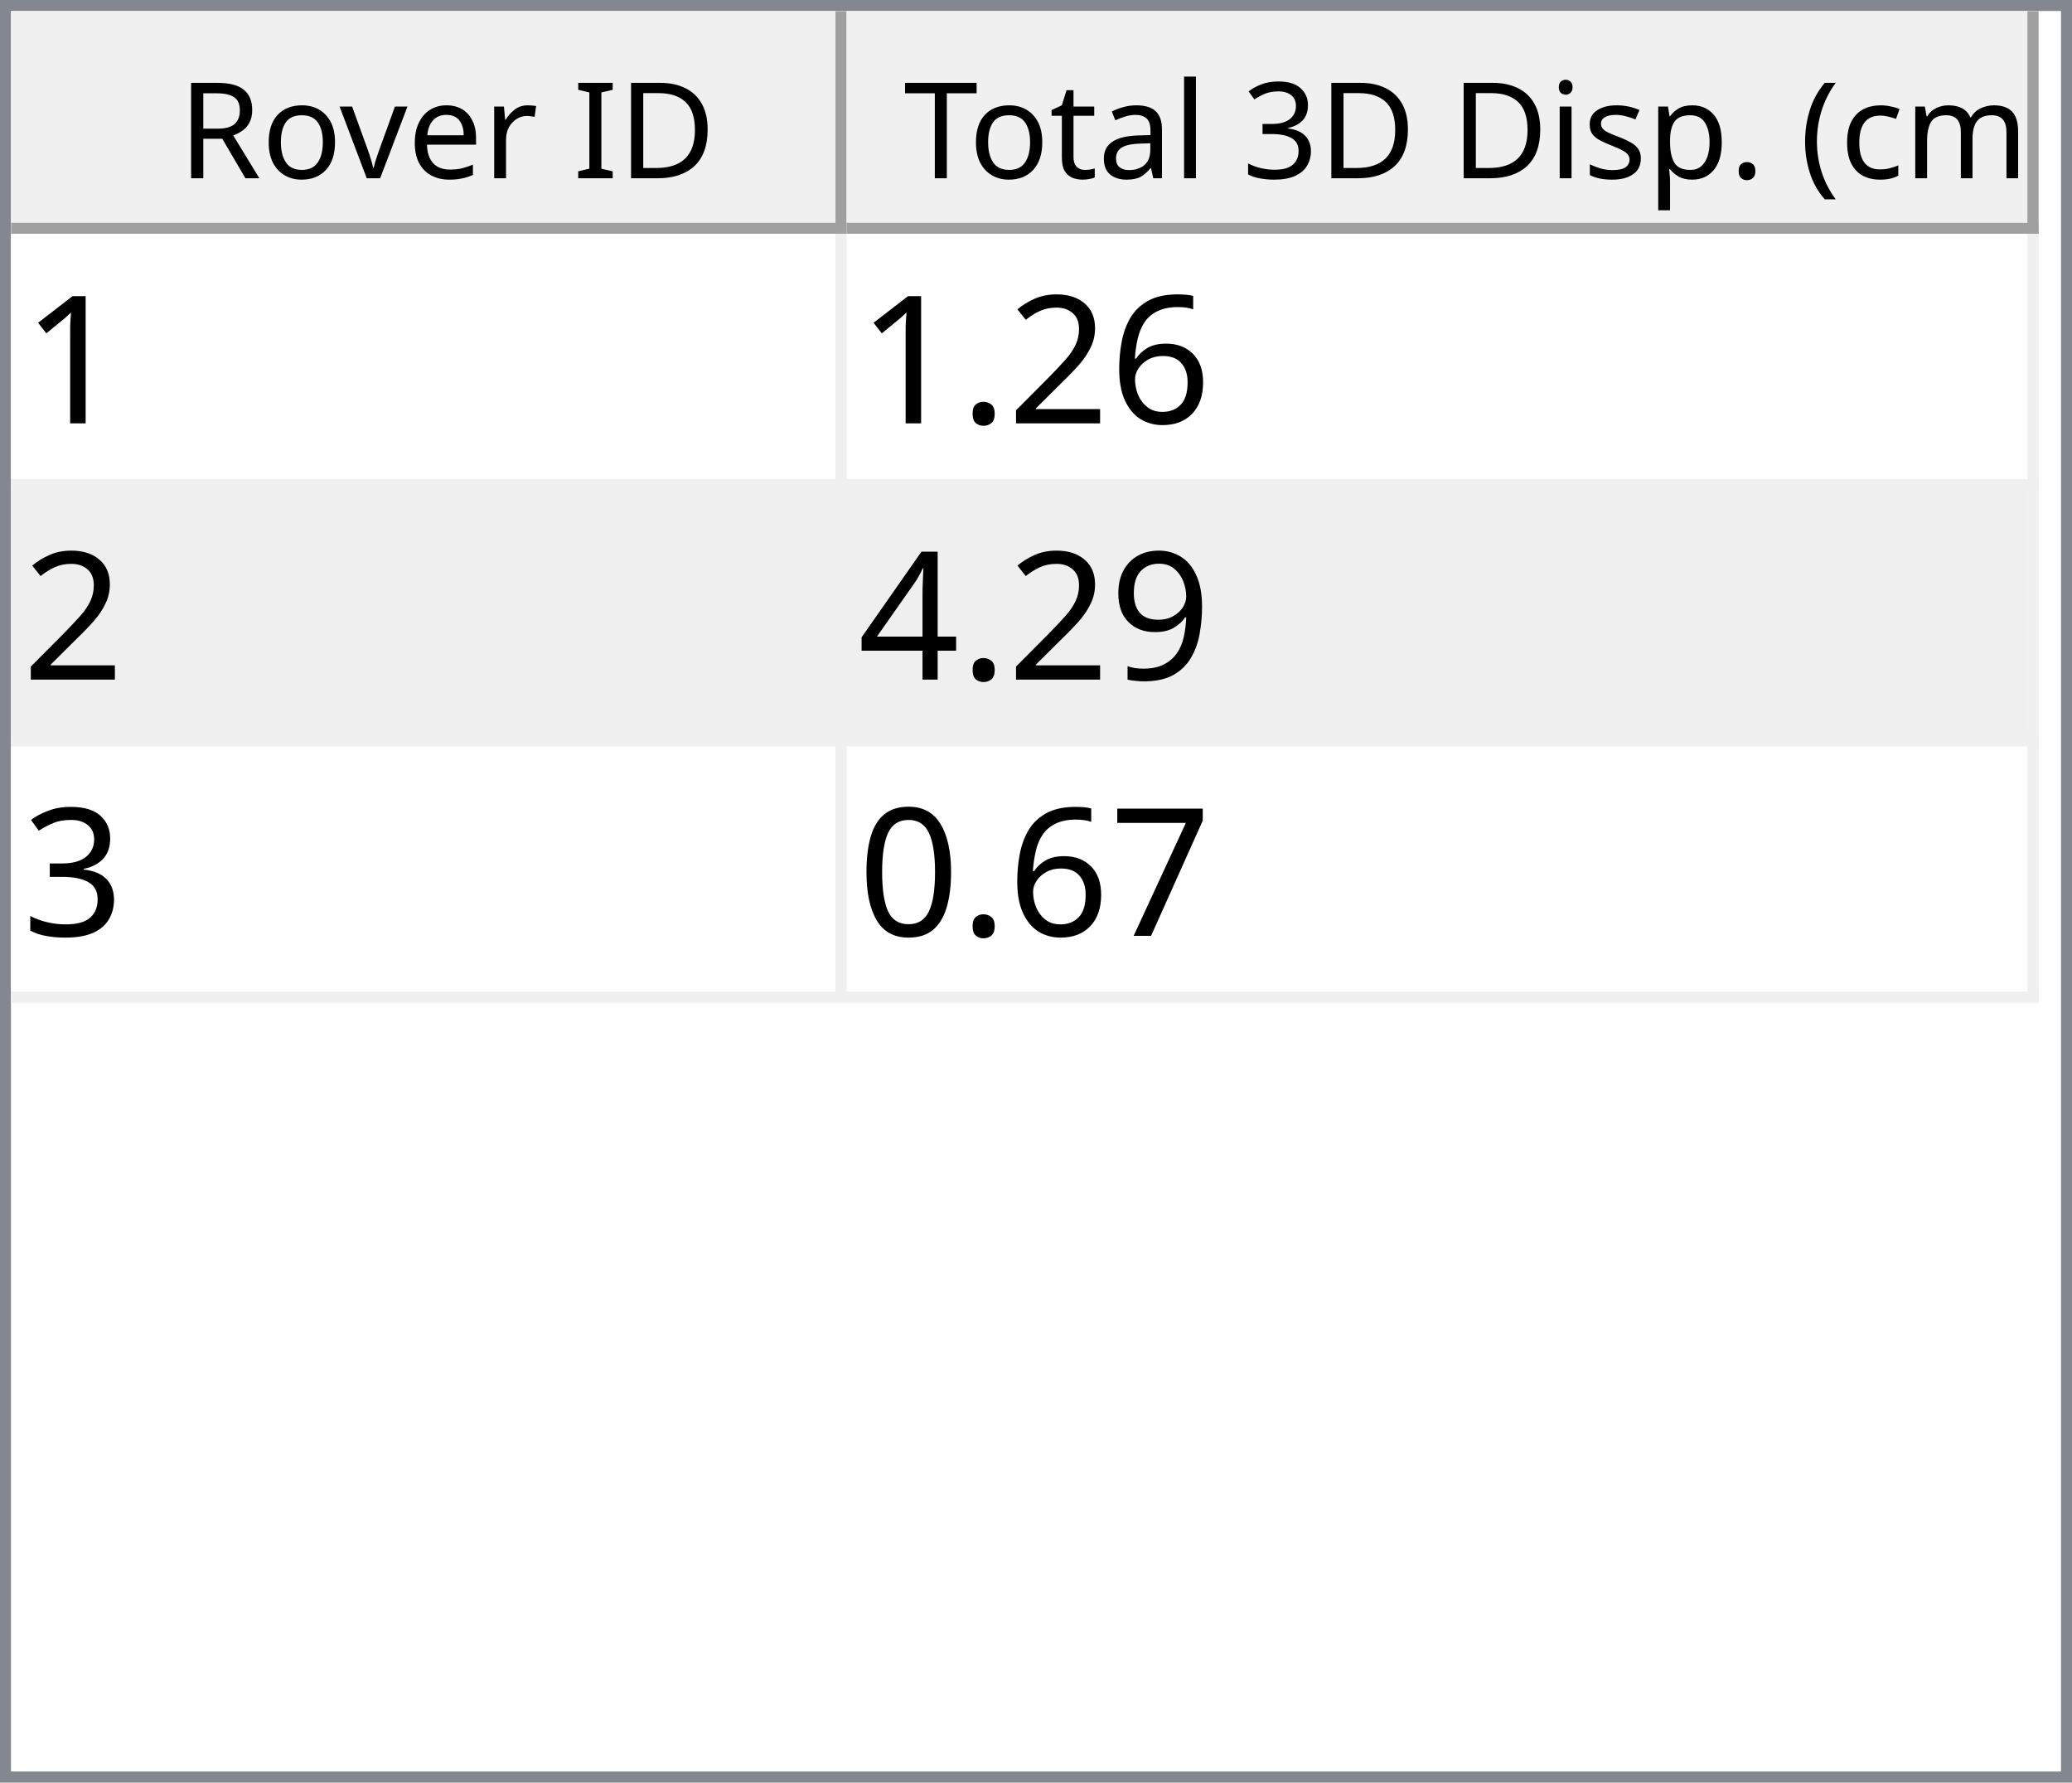
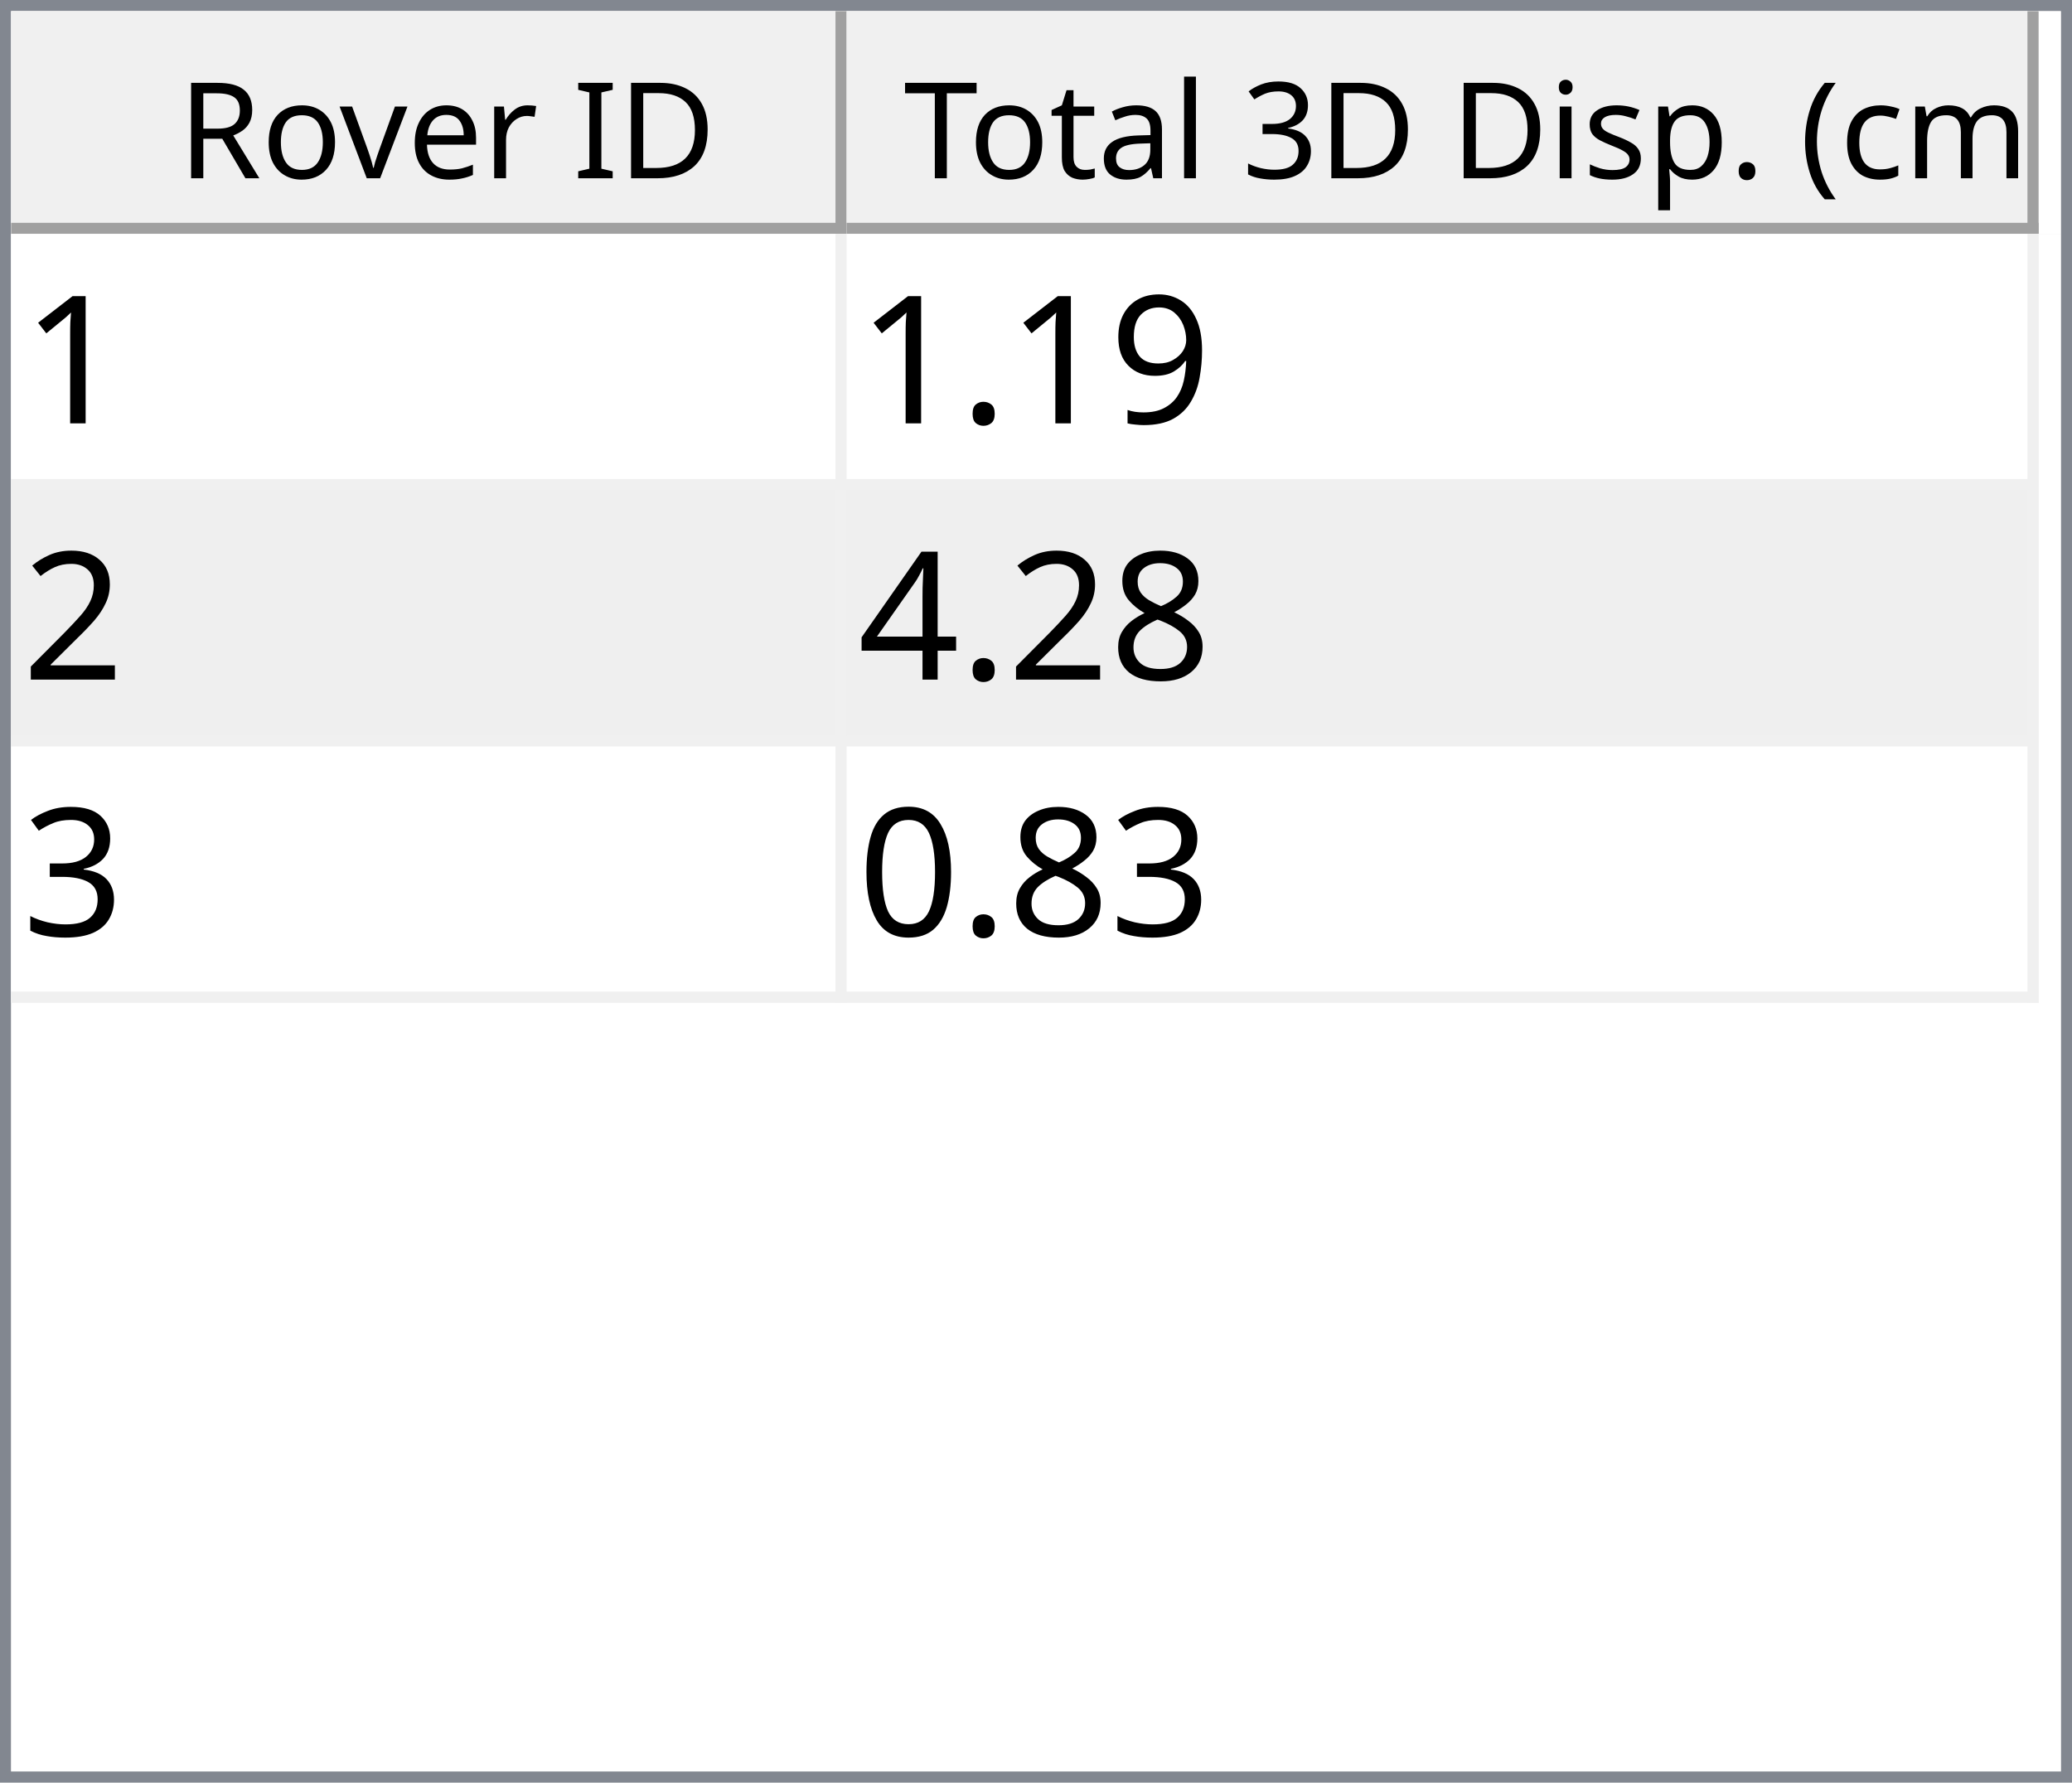
<svg xmlns="http://www.w3.org/2000/svg" style="fill-opacity:1; color-rendering:auto; color-interpolation:auto; text-rendering:auto; stroke:black; stroke-linecap:square; stroke-miterlimit:10; shape-rendering:auto; stroke-opacity:1; fill:black; stroke-dasharray:none; font-weight:normal; stroke-width:1; font-family:'Dialog'; font-style:normal; stroke-linejoin:miter; font-size:12px; stroke-dashoffset:0; image-rendering:auto;" width="186" height="160">
  <defs id="genericDefs" />
  <g>
    <defs id="defs1">
      <clipPath clipPathUnits="userSpaceOnUse" id="clipPath1">
        <path d="M0 0 L186 0 L186 160 L0 160 L0 0 Z" />
      </clipPath>
      <clipPath clipPathUnits="userSpaceOnUse" id="clipPath2">
        <path d="M0 0 L0 160 L186 160 L186 0 Z" />
      </clipPath>
      <clipPath clipPathUnits="userSpaceOnUse" id="clipPath3">
        <path d="M0 0 L0 20 L184 20 L184 0 Z" />
      </clipPath>
      <clipPath clipPathUnits="userSpaceOnUse" id="clipPath4">
        <path d="M0 0 L0 20 L75 20 L75 0 Z" />
      </clipPath>
      <clipPath clipPathUnits="userSpaceOnUse" id="clipPath5">
        <path d="M1 1 L1 19 L74 19 L74 1 Z" />
      </clipPath>
      <clipPath clipPathUnits="userSpaceOnUse" id="clipPath6">
        <path d="M0 0 L0 18 L73 18 L73 0 Z" />
      </clipPath>
      <clipPath clipPathUnits="userSpaceOnUse" id="clipPath7">
        <path d="M-0.5 -0.5 L-0.5 19.5 L74.5 19.5 L74.5 -0.5 Z" />
      </clipPath>
      <clipPath clipPathUnits="userSpaceOnUse" id="clipPath8">
        <path d="M0 0 L0 20 L107 20 L107 0 Z" />
      </clipPath>
      <clipPath clipPathUnits="userSpaceOnUse" id="clipPath9">
        <path d="M1 1 L1 19 L106 19 L106 1 Z" />
      </clipPath>
      <clipPath clipPathUnits="userSpaceOnUse" id="clipPath10">
        <path d="M0 0 L0 18 L105 18 L105 0 Z" />
      </clipPath>
      <clipPath clipPathUnits="userSpaceOnUse" id="clipPath11">
        <path d="M-0.5 -0.5 L-0.5 19.5 L106.5 19.5 L106.5 -0.5 Z" />
      </clipPath>
      <clipPath clipPathUnits="userSpaceOnUse" id="clipPath12">
        <path d="M0 0 L0 138 L184 138 L184 0 Z" />
      </clipPath>
      <clipPath clipPathUnits="userSpaceOnUse" id="clipPath13">
        <path d="M0 0 L0 69 L182 69 L182 0 Z" />
      </clipPath>
      <clipPath clipPathUnits="userSpaceOnUse" id="clipPath14">
        <path d="M-0.5 -0.5 L-0.5 68.5 L181.5 68.5 L181.5 -0.5 Z" />
      </clipPath>
      <clipPath clipPathUnits="userSpaceOnUse" id="clipPath15">
        <path d="M0 0 L0 22 L74 22 L74 0 Z" />
      </clipPath>
      <clipPath clipPathUnits="userSpaceOnUse" id="clipPath16">
        <path d="M0 0 L0 22 L106 22 L106 0 Z" />
      </clipPath>
      <font horiz-adv-x="64.551" id="font1">
        <font-face ascent="107.91" descent="25.098" units-per-em="100" style="font-style:normal; font-family:Segoe UI; font-weight:normal;" />
        <missing-glyph horiz-adv-x="64.551" d="M8.109 0 L8.109 68.266 L56.453 68.266 L56.453 0 L8.109 0 ZM15.328 7.234 L49.219 7.234 L49.219 61.031 L15.328 61.031 L15.328 7.234 Z" />
        <glyph unicode="D" horiz-adv-x="70.117" d="M9.188 0 L9.188 70.016 L28.516 70.016 Q65.531 70.016 65.531 35.891 Q65.531 19.672 55.25 9.836 Q44.969 0 27.734 0 L9.188 0 ZM17.391 62.594 L17.391 7.422 L27.828 7.422 Q41.609 7.422 49.273 14.797 Q56.938 22.172 56.938 35.688 Q56.938 62.594 28.328 62.594 L17.391 62.594 Z" />
        <glyph unicode="I" horiz-adv-x="26.611" d="M17.391 0 L9.188 0 L9.188 70.016 L17.391 70.016 L17.391 0 Z" />
        <glyph unicode=" " horiz-adv-x="27.393" d="" />
        <glyph unicode="r" horiz-adv-x="34.766" d="M34.188 41.891 Q32.078 43.5 28.125 43.5 Q23 43.5 19.555 38.672 Q16.109 33.844 16.109 25.484 L16.109 0 L8.109 0 L8.109 50 L16.109 50 L16.109 39.703 L16.312 39.703 Q18.016 44.969 21.531 47.922 Q25.047 50.875 29.391 50.875 Q32.516 50.875 34.188 50.203 L34.188 41.891 Z" />
        <glyph unicode="e" horiz-adv-x="52.295" d="M48.297 23 L12.984 23 Q13.188 14.656 17.484 10.109 Q21.781 5.562 29.297 5.562 Q37.75 5.562 44.828 11.141 L44.828 3.609 Q38.234 -1.172 27.391 -1.172 Q16.797 -1.172 10.742 5.641 Q4.688 12.453 4.688 24.812 Q4.688 36.469 11.305 43.82 Q17.922 51.172 27.734 51.172 Q37.547 51.172 42.922 44.828 Q48.297 38.484 48.297 27.203 L48.297 23 ZM40.094 29.781 Q40.047 36.719 36.75 40.578 Q33.453 44.438 27.594 44.438 Q21.922 44.438 17.969 40.383 Q14.016 36.328 13.094 29.781 L40.094 29.781 Z" />
        <glyph unicode="v" horiz-adv-x="47.9" d="M47.406 50 L27.484 0 L19.625 0 L0.688 50 L9.469 50 L22.172 13.672 Q23.578 9.672 23.922 6.688 L24.125 6.688 Q24.609 10.453 25.688 13.484 L38.969 50 L47.406 50 Z" />
        <glyph unicode="o" horiz-adv-x="58.594" d="M29 -1.172 Q17.922 -1.172 11.305 5.836 Q4.688 12.844 4.688 24.422 Q4.688 37.016 11.57 44.094 Q18.453 51.172 30.172 51.172 Q41.359 51.172 47.633 44.289 Q53.906 37.406 53.906 25.203 Q53.906 13.234 47.141 6.031 Q40.375 -1.172 29 -1.172 ZM29.594 44.438 Q21.875 44.438 17.383 39.188 Q12.891 33.938 12.891 24.703 Q12.891 15.828 17.43 10.695 Q21.969 5.562 29.594 5.562 Q37.359 5.562 41.531 10.594 Q45.703 15.625 45.703 24.906 Q45.703 34.281 41.531 39.359 Q37.359 44.438 29.594 44.438 Z" />
        <glyph unicode="R" horiz-adv-x="59.814" d="M59.375 0 L49.609 0 L37.891 19.625 Q36.281 22.359 34.766 24.289 Q33.25 26.219 31.664 27.438 Q30.078 28.656 28.25 29.219 Q26.422 29.781 24.125 29.781 L17.391 29.781 L17.391 0 L9.188 0 L9.188 70.016 L30.078 70.016 Q34.672 70.016 38.555 68.867 Q42.438 67.719 45.289 65.375 Q48.141 63.031 49.758 59.547 Q51.375 56.062 51.375 51.375 Q51.375 47.703 50.273 44.656 Q49.172 41.609 47.148 39.211 Q45.125 36.812 42.266 35.133 Q39.406 33.453 35.844 32.516 L35.844 32.328 Q37.594 31.547 38.891 30.547 Q40.188 29.547 41.359 28.18 Q42.531 26.812 43.68 25.078 Q44.828 23.344 46.234 21.047 L59.375 0 ZM17.391 62.594 L17.391 37.203 L28.516 37.203 Q31.594 37.203 34.203 38.133 Q36.812 39.062 38.719 40.797 Q40.625 42.531 41.703 45.047 Q42.781 47.562 42.781 50.688 Q42.781 56.297 39.141 59.445 Q35.5 62.594 28.609 62.594 L17.391 62.594 Z" />
        <glyph unicode=")" horiz-adv-x="30.176" d="M8.297 -15.922 L1.172 -15.922 Q16.406 2.344 16.406 26.812 Q16.406 51.469 1.078 70.016 L8.297 70.016 Q23.531 52.156 23.531 26.703 Q23.531 1.375 8.297 -15.922 Z" />
        <glyph unicode="m" horiz-adv-x="86.133" d="M79.109 0 L71.094 0 L71.094 28.719 Q71.094 37.016 68.531 40.727 Q65.969 44.438 59.906 44.438 Q54.781 44.438 51.195 39.75 Q47.609 35.062 47.609 28.516 L47.609 0 L39.594 0 L39.594 29.688 Q39.594 44.438 28.219 44.438 Q22.953 44.438 19.531 40.016 Q16.109 35.594 16.109 28.516 L16.109 0 L8.109 0 L8.109 50 L16.109 50 L16.109 42.094 L16.312 42.094 Q21.625 51.172 31.844 51.172 Q36.969 51.172 40.773 48.312 Q44.578 45.453 46 40.828 Q51.562 51.172 62.594 51.172 Q79.109 51.172 79.109 30.812 L79.109 0 Z" />
        <glyph unicode="c" horiz-adv-x="46.191" d="M42.188 2.297 Q36.422 -1.172 28.516 -1.172 Q17.828 -1.172 11.258 5.789 Q4.688 12.75 4.688 23.828 Q4.688 36.188 11.766 43.68 Q18.844 51.172 30.672 51.172 Q37.25 51.172 42.281 48.734 L42.281 40.531 Q36.719 44.438 30.375 44.438 Q22.703 44.438 17.797 38.945 Q12.891 33.453 12.891 24.516 Q12.891 15.719 17.508 10.641 Q22.125 5.562 29.891 5.562 Q36.422 5.562 42.188 9.906 L42.188 2.297 Z" />
        <glyph unicode="(" horiz-adv-x="30.176" d="M29.109 -15.922 L21.969 -15.922 Q6.844 1.375 6.844 26.703 Q6.844 52.156 21.969 70.016 L29.203 70.016 Q13.875 51.469 13.875 26.812 Q13.875 2.344 29.109 -15.922 Z" />
        <glyph unicode="." horiz-adv-x="21.68" d="M10.891 -1.078 Q8.641 -1.078 7.055 0.539 Q5.469 2.156 5.469 4.391 Q5.469 6.641 7.055 8.273 Q8.641 9.906 10.891 9.906 Q13.188 9.906 14.797 8.273 Q16.406 6.641 16.406 4.391 Q16.406 2.156 14.797 0.539 Q13.188 -1.078 10.891 -1.078 Z" />
        <glyph unicode="p" horiz-adv-x="58.789" d="M16.312 7.234 L16.109 7.234 L16.109 -23 L8.109 -23 L8.109 50 L16.109 50 L16.109 41.219 L16.312 41.219 Q22.219 51.172 33.594 51.172 Q43.266 51.172 48.688 44.461 Q54.109 37.75 54.109 26.469 Q54.109 13.922 48 6.375 Q41.891 -1.172 31.297 -1.172 Q21.578 -1.172 16.312 7.234 ZM16.109 27.391 L16.109 20.406 Q16.109 14.203 20.141 9.883 Q24.172 5.562 30.375 5.562 Q37.641 5.562 41.773 11.133 Q45.906 16.703 45.906 26.609 Q45.906 34.969 42.047 39.703 Q38.188 44.438 31.594 44.438 Q24.609 44.438 20.359 39.578 Q16.109 34.719 16.109 27.391 Z" />
        <glyph unicode="s" horiz-adv-x="42.432" d="M5.078 1.812 L5.078 10.406 Q11.625 5.562 19.484 5.562 Q30.031 5.562 30.031 12.594 Q30.031 14.594 29.125 15.992 Q28.219 17.391 26.68 18.461 Q25.141 19.531 23.07 20.383 Q21 21.234 18.609 22.172 Q15.281 23.484 12.766 24.828 Q10.25 26.172 8.57 27.859 Q6.891 29.547 6.031 31.695 Q5.172 33.844 5.172 36.719 Q5.172 40.234 6.789 42.945 Q8.406 45.656 11.086 47.484 Q13.766 49.312 17.211 50.242 Q20.656 51.172 24.312 51.172 Q30.812 51.172 35.938 48.922 L35.938 40.828 Q30.422 44.438 23.25 44.438 Q21 44.438 19.195 43.922 Q17.391 43.406 16.094 42.477 Q14.797 41.547 14.086 40.258 Q13.375 38.969 13.375 37.406 Q13.375 35.453 14.086 34.133 Q14.797 32.812 16.164 31.789 Q17.531 30.766 19.484 29.938 Q21.438 29.109 23.922 28.125 Q27.25 26.859 29.883 25.516 Q32.516 24.172 34.375 22.484 Q36.234 20.797 37.234 18.602 Q38.234 16.406 38.234 13.375 Q38.234 9.672 36.602 6.938 Q34.969 4.203 32.234 2.398 Q29.5 0.594 25.93 -0.289 Q22.359 -1.172 18.453 -1.172 Q10.75 -1.172 5.078 1.812 Z" />
        <glyph unicode="i" horiz-adv-x="24.219" d="M12.203 62.703 Q10.062 62.703 8.547 64.164 Q7.031 65.625 7.031 67.875 Q7.031 70.125 8.547 71.609 Q10.062 73.094 12.203 73.094 Q14.406 73.094 15.945 71.609 Q17.484 70.125 17.484 67.875 Q17.484 65.719 15.945 64.211 Q14.406 62.703 12.203 62.703 ZM16.109 0 L8.109 0 L8.109 50 L16.109 50 L16.109 0 Z" />
        <glyph unicode="3" horiz-adv-x="53.906" d="M46.531 19.828 Q46.531 15.094 44.75 11.211 Q42.969 7.328 39.719 4.57 Q36.469 1.812 31.93 0.297 Q27.391 -1.219 21.922 -1.219 Q11.922 -1.219 6 2.594 L6 11.188 Q13.094 5.609 22.219 5.609 Q25.875 5.609 28.828 6.539 Q31.781 7.469 33.906 9.227 Q36.031 10.984 37.18 13.477 Q38.328 15.969 38.328 19.094 Q38.328 32.812 18.797 32.812 L12.984 32.812 L12.984 39.594 L18.5 39.594 Q35.797 39.594 35.797 52.484 Q35.797 64.406 22.609 64.406 Q15.188 64.406 8.688 59.422 L8.688 67.188 Q15.375 71.188 24.609 71.188 Q29 71.188 32.57 69.969 Q36.141 68.75 38.68 66.555 Q41.219 64.359 42.609 61.281 Q44 58.203 44 54.5 Q44 40.672 30.031 36.719 L30.031 36.531 Q33.594 36.141 36.625 34.797 Q39.656 33.453 41.852 31.305 Q44.047 29.156 45.289 26.25 Q46.531 23.344 46.531 19.828 Z" />
        <glyph unicode="l" horiz-adv-x="24.219" d="M16.109 0 L8.109 0 L8.109 74.031 L16.109 74.031 L16.109 0 Z" />
        <glyph unicode="a" horiz-adv-x="50.879" d="M43.891 0 L35.891 0 L35.891 7.812 L35.688 7.812 Q30.469 -1.172 20.312 -1.172 Q12.844 -1.172 8.617 2.781 Q4.391 6.734 4.391 13.281 Q4.391 27.297 20.906 29.594 L35.891 31.688 Q35.891 44.438 25.594 44.438 Q16.547 44.438 9.281 38.281 L9.281 46.484 Q16.656 51.172 26.266 51.172 Q43.891 51.172 43.891 32.516 L43.891 0 ZM35.891 25.297 L23.828 23.641 Q18.266 22.859 15.43 20.875 Q12.594 18.891 12.594 13.875 Q12.594 10.203 15.211 7.883 Q17.828 5.562 22.172 5.562 Q28.125 5.562 32.008 9.742 Q35.891 13.922 35.891 20.312 L35.891 25.297 Z" />
        <glyph unicode="t" horiz-adv-x="33.887" d="M31.297 0.484 Q28.469 -1.078 23.828 -1.078 Q10.688 -1.078 10.688 13.578 L10.688 43.172 L2.094 43.172 L2.094 50 L10.688 50 L10.688 62.203 L18.703 64.797 L18.703 50 L31.297 50 L31.297 43.172 L18.703 43.172 L18.703 14.984 Q18.703 9.969 20.414 7.82 Q22.125 5.672 26.078 5.672 Q29.109 5.672 31.297 7.328 L31.297 0.484 Z" />
        <glyph unicode="T" horiz-adv-x="52.393" d="M50.594 62.594 L30.375 62.594 L30.375 0 L22.172 0 L22.172 62.594 L2 62.594 L2 70.016 L50.594 70.016 L50.594 62.594 Z" />
      </font>
      <font horiz-adv-x="75.0" id="font2">
        <font-face ascent="100.537" descent="21.973" units-per-em="100" style="font-style:normal; font-family:sans-serif; font-weight:normal;" />
        <missing-glyph horiz-adv-x="75.0" d="M12.5 0 L12.5 62.5 L62.5 62.5 L62.5 0 L12.5 0 ZM14.062 1.562 L60.938 1.562 L60.938 60.938 L14.062 60.938 L14.062 1.562 Z" />
        <glyph unicode="1" horiz-adv-x="55.615" d="M37.25 0 L28.469 0 L28.469 56 Q25.297 52.984 20.141 49.953 Q14.984 46.922 10.891 45.406 L10.891 53.906 Q18.266 57.375 23.781 62.305 Q29.297 67.234 31.594 71.875 L37.25 71.875 L37.25 0 Z" />
-         <glyph unicode="6" horiz-adv-x="55.615" d="M49.75 54.047 L41.016 53.375 Q39.844 58.547 37.703 60.891 Q34.125 64.656 28.906 64.656 Q24.703 64.656 21.531 62.312 Q17.391 59.281 14.992 53.469 Q12.594 47.656 12.5 36.922 Q15.672 41.75 20.266 44.094 Q24.859 46.438 29.891 46.438 Q38.672 46.438 44.852 39.969 Q51.031 33.5 51.031 23.25 Q51.031 16.5 48.125 10.719 Q45.219 4.938 40.141 1.859 Q35.062 -1.219 28.609 -1.219 Q17.625 -1.219 10.695 6.859 Q3.766 14.938 3.766 33.5 Q3.766 54.25 11.422 63.672 Q18.109 71.875 29.438 71.875 Q37.891 71.875 43.289 67.141 Q48.688 62.406 49.75 54.047 ZM13.875 23.188 Q13.875 18.656 15.797 14.508 Q17.719 10.359 21.188 8.18 Q24.656 6 28.469 6 Q34.031 6 38.039 10.492 Q42.047 14.984 42.047 22.703 Q42.047 30.125 38.086 34.398 Q34.125 38.672 28.125 38.672 Q22.172 38.672 18.023 34.398 Q13.875 30.125 13.875 23.188 Z" />
+         <glyph unicode="9" horiz-adv-x="55.615" d="M5.469 16.547 L13.922 17.328 Q14.984 11.375 18.016 8.688 Q21.047 6 25.781 6 Q29.828 6 32.883 7.859 Q35.938 9.719 37.891 12.82 Q39.844 15.922 41.164 21.195 Q42.484 26.469 42.484 31.938 Q42.484 32.516 42.438 33.688 Q39.797 29.5 35.234 26.883 Q30.672 24.266 25.344 24.266 Q16.453 24.266 10.305 30.711 Q4.156 37.156 4.156 47.703 Q4.156 58.594 10.578 65.234 Q17 71.875 26.656 71.875 Q33.641 71.875 39.43 68.117 Q45.219 64.359 48.219 57.398 Q51.219 50.438 51.219 37.25 Q51.219 23.531 48.242 15.406 Q45.266 7.281 39.383 3.031 Q33.5 -1.219 25.594 -1.219 Q17.188 -1.219 11.867 3.445 Q6.547 8.109 5.469 16.547 ZM41.453 48.141 Q41.453 55.719 37.43 60.156 Q33.406 64.594 27.734 64.594 Q21.875 64.594 17.531 59.812 Q13.188 55.031 13.188 47.406 Q13.188 40.578 17.312 36.305 Q21.438 32.031 27.484 32.031 Q33.594 32.031 37.523 36.305 Q41.453 40.578 41.453 48.141 Z" />
+         <glyph unicode="." horiz-adv-x="27.783" d="M9.078 0 L9.078 10.016 L19.094 10.016 L19.094 0 L9.078 0 Z" />
        <glyph unicode="2" horiz-adv-x="55.615" d="M50.344 8.453 L50.344 0 L3.031 0 Q2.938 3.172 4.047 6.109 Q5.859 10.938 9.836 15.625 Q13.812 20.312 21.344 26.469 Q33.016 36.031 37.117 41.625 Q41.219 47.219 41.219 52.203 Q41.219 57.422 37.477 61.008 Q33.734 64.594 27.734 64.594 Q21.391 64.594 17.578 60.789 Q13.766 56.984 13.719 50.25 L4.688 51.172 Q5.609 61.281 11.664 66.578 Q17.719 71.875 27.938 71.875 Q38.234 71.875 44.242 66.164 Q50.25 60.453 50.25 52 Q50.25 47.703 48.492 43.555 Q46.734 39.406 42.656 34.812 Q38.578 30.219 29.109 22.219 Q21.188 15.578 18.945 13.211 Q16.703 10.844 15.234 8.453 L50.344 8.453 Z" />
-         <glyph unicode="." horiz-adv-x="27.783" d="M9.078 0 L9.078 10.016 L19.094 10.016 L19.094 0 L9.078 0 Z" />
-         <glyph unicode="9" horiz-adv-x="55.615" d="M5.469 16.547 L13.922 17.328 Q14.984 11.375 18.016 8.688 Q21.047 6 25.781 6 Q29.828 6 32.883 7.859 Q35.938 9.719 37.891 12.82 Q39.844 15.922 41.164 21.195 Q42.484 26.469 42.484 31.938 Q42.484 32.516 42.438 33.688 Q39.797 29.5 35.234 26.883 Q30.672 24.266 25.344 24.266 Q16.453 24.266 10.305 30.711 Q4.156 37.156 4.156 47.703 Q4.156 58.594 10.578 65.234 Q17 71.875 26.656 71.875 Q33.641 71.875 39.43 68.117 Q45.219 64.359 48.219 57.398 Q51.219 50.438 51.219 37.25 Q51.219 23.531 48.242 15.406 Q45.266 7.281 39.383 3.031 Q33.5 -1.219 25.594 -1.219 Q17.188 -1.219 11.867 3.445 Q6.547 8.109 5.469 16.547 ZM41.453 48.141 Q41.453 55.719 37.43 60.156 Q33.406 64.594 27.734 64.594 Q21.875 64.594 17.531 59.812 Q13.188 55.031 13.188 47.406 Q13.188 40.578 17.312 36.305 Q21.438 32.031 27.484 32.031 Q33.594 32.031 37.523 36.305 Q41.453 40.578 41.453 48.141 Z" />
+         <glyph unicode="8" horiz-adv-x="55.615" d="M17.672 38.812 Q12.203 40.828 9.57 44.539 Q6.938 48.25 6.938 53.422 Q6.938 61.234 12.555 66.555 Q18.172 71.875 27.484 71.875 Q36.859 71.875 42.578 66.43 Q48.297 60.984 48.297 53.172 Q48.297 48.188 45.68 44.508 Q43.062 40.828 37.75 38.812 Q44.344 36.672 47.781 31.883 Q51.219 27.094 51.219 20.453 Q51.219 11.281 44.727 5.031 Q38.234 -1.219 27.641 -1.219 Q17.047 -1.219 10.547 5.055 Q4.047 11.328 4.047 20.703 Q4.047 27.688 7.594 32.398 Q11.141 37.109 17.672 38.812 ZM15.922 53.719 Q15.922 48.641 19.195 45.414 Q22.469 42.188 27.688 42.188 Q32.766 42.188 36.016 45.383 Q39.266 48.578 39.266 53.219 Q39.266 58.062 35.914 61.359 Q32.562 64.656 27.594 64.656 Q22.562 64.656 19.242 61.43 Q15.922 58.203 15.922 53.719 ZM13.094 20.656 Q13.094 16.891 14.875 13.375 Q16.656 9.859 20.172 7.93 Q23.688 6 27.734 6 Q34.031 6 38.133 10.055 Q42.234 14.109 42.234 20.359 Q42.234 26.703 38.016 30.859 Q33.797 35.016 27.438 35.016 Q21.234 35.016 17.164 30.914 Q13.094 26.812 13.094 20.656 Z" />
        <glyph unicode="4" horiz-adv-x="55.615" d="M32.328 0 L32.328 17.141 L1.266 17.141 L1.266 25.203 L33.938 71.578 L41.109 71.578 L41.109 25.203 L50.781 25.203 L50.781 17.141 L41.109 17.141 L41.109 0 L32.328 0 ZM32.328 25.203 L32.328 57.469 L9.906 25.203 L32.328 25.203 Z" />
        <glyph unicode="3" horiz-adv-x="55.615" d="M4.203 18.891 L12.984 20.062 Q14.5 12.594 18.141 9.297 Q21.781 6 27 6 Q33.203 6 37.477 10.297 Q41.75 14.594 41.75 20.953 Q41.75 27 37.797 30.93 Q33.844 34.859 27.734 34.859 Q25.25 34.859 21.531 33.891 L22.516 41.609 Q23.391 41.5 23.922 41.5 Q29.547 41.5 34.039 44.43 Q38.531 47.359 38.531 53.469 Q38.531 58.297 35.258 61.477 Q31.984 64.656 26.812 64.656 Q21.688 64.656 18.266 61.43 Q14.844 58.203 13.875 51.766 L5.078 53.328 Q6.688 62.156 12.398 67.016 Q18.109 71.875 26.609 71.875 Q32.469 71.875 37.398 69.359 Q42.328 66.844 44.945 62.5 Q47.562 58.156 47.562 53.266 Q47.562 48.641 45.07 44.828 Q42.578 41.016 37.703 38.766 Q44.047 37.312 47.562 32.695 Q51.078 28.078 51.078 21.141 Q51.078 11.766 44.242 5.25 Q37.406 -1.266 26.953 -1.266 Q17.531 -1.266 11.305 4.352 Q5.078 9.969 4.203 18.891 Z" />
-         <glyph unicode="7" horiz-adv-x="55.615" d="M4.734 62.203 L4.734 70.656 L51.078 70.656 L51.078 63.812 Q44.234 56.547 37.523 44.484 Q30.812 32.422 27.156 19.672 Q24.516 10.688 23.781 0 L14.75 0 Q14.891 8.453 18.062 20.414 Q21.234 32.375 27.172 43.484 Q33.109 54.594 39.797 62.203 L4.734 62.203 Z" />
        <glyph unicode="0" horiz-adv-x="55.615" d="M4.156 35.297 Q4.156 48 6.766 55.742 Q9.375 63.484 14.523 67.68 Q19.672 71.875 27.484 71.875 Q33.25 71.875 37.594 69.555 Q41.938 67.234 44.773 62.867 Q47.609 58.5 49.219 52.227 Q50.828 45.953 50.828 35.297 Q50.828 22.703 48.242 14.969 Q45.656 7.234 40.508 3.008 Q35.359 -1.219 27.484 -1.219 Q17.141 -1.219 11.234 6.203 Q4.156 15.141 4.156 35.297 ZM13.188 35.297 Q13.188 17.672 17.312 11.836 Q21.438 6 27.484 6 Q33.547 6 37.672 11.859 Q41.797 17.719 41.797 35.297 Q41.797 52.984 37.672 58.789 Q33.547 64.594 27.391 64.594 Q21.344 64.594 17.719 59.469 Q13.188 52.938 13.188 35.297 Z" />
      </font>
    </defs>
    <g style="fill:white; stroke:white;">
      <rect x="0" y="0" width="186" style="clip-path:url(#clipPath1); stroke:none;" height="160" />
    </g>
    <g style="fill:white; text-rendering:optimizeSpeed; color-rendering:optimizeSpeed; image-rendering:optimizeSpeed; shape-rendering:crispEdges; stroke:white; color-interpolation:sRGB;">
      <rect x="0" width="186" height="160" y="0" style="stroke:none;" />
      <path style="stroke:none;" d="M0 160 L186 160 L186 0 L0 0 Z" />
    </g>
    <g style="fill:rgb(240,240,240); font-family:'Segoe UI'; stroke:rgb(240,240,240);">
      <rect x="0" y="0" width="186" style="clip-path:url(#clipPath2); stroke:none;" height="160" />
    </g>
    <g style="fill:rgb(130,135,144); font-family:'Segoe UI'; stroke:rgb(130,135,144);">
      <path d="M0 0 L186 0 L186 160 L0 160 L0 0 ZM1 1 L185 1 L185 159 L1 159 L1 1 Z" style="fill-rule:evenodd; clip-path:url(#clipPath2); stroke:none;" />
    </g>
    <g style="fill:white; font-family:'Segoe UI'; stroke:white;" transform="translate(1,1)">
      <rect x="0" y="0" width="184" style="clip-path:url(#clipPath3); stroke:none;" height="20" />
    </g>
    <g style="fill:rgb(240,240,240); font-family:'Segoe UI'; stroke:rgb(240,240,240);" transform="translate(1,1)">
      <rect x="0" y="0" width="75" style="clip-path:url(#clipPath4); stroke:none;" height="20" />
    </g>
    <g style="font-family:'Segoe UI';" transform="translate(2,2)">
      <text x="14" xml:space="preserve" y="14" style="clip-path:url(#clipPath6); stroke:none;">Rover ID</text>
    </g>
    <g style="fill:rgb(160,160,160); font-family:'Segoe UI'; stroke:rgb(160,160,160); stroke-linejoin:bevel;" transform="translate(1.5,1.5)">
      <line x1="74" x2="74" y1="0" style="fill:none; clip-path:url(#clipPath7);" y2="19" />
    </g>
    <g style="fill:rgb(160,160,160); font-family:'Segoe UI'; stroke:rgb(160,160,160); stroke-linejoin:bevel;" transform="matrix(1,0,0,1,1,1) translate(0.5,0.5)">
      <line x1="0" x2="74" y1="19" style="fill:none; clip-path:url(#clipPath7);" y2="19" />
    </g>
    <g style="fill:rgb(240,240,240); font-family:'Segoe UI'; stroke:rgb(240,240,240);" transform="translate(76,1)">
      <rect x="0" y="0" width="107" style="clip-path:url(#clipPath8); stroke:none;" height="20" />
    </g>
    <g style="font-family:'Segoe UI';" transform="translate(77,2)">
      <text x="1" xml:space="preserve" y="14" style="clip-path:url(#clipPath10); stroke:none;"> Total 3D Disp. (cm)</text>
    </g>
    <g style="fill:rgb(160,160,160); font-family:'Segoe UI'; stroke:rgb(160,160,160); stroke-linejoin:bevel;" transform="translate(76.5,1.5)">
      <line x1="106" x2="106" y1="0" style="fill:none; clip-path:url(#clipPath11);" y2="19" />
    </g>
    <g style="fill:rgb(160,160,160); font-family:'Segoe UI'; stroke:rgb(160,160,160); stroke-linejoin:bevel;" transform="matrix(1,0,0,1,76,1) translate(0.5,0.5)">
      <line x1="0" x2="106" y1="19" style="fill:none; clip-path:url(#clipPath11);" y2="19" />
    </g>
    <g style="fill:white; font-family:'Segoe UI'; stroke:white;" transform="translate(1,21)">
      <rect x="0" y="0" width="184" style="clip-path:url(#clipPath12); stroke:none;" height="138" />
    </g>
    <g style="fill:rgb(240,240,240); font-size:16px; font-family:sans-serif; stroke:rgb(240,240,240);" transform="translate(1,21)">
      <rect x="0" y="0" width="182" style="clip-path:url(#clipPath13); stroke:none;" height="69" />
      <line transform="translate(0.5,0.5)" x1="0" x2="181" y1="22" style="clip-path:url(#clipPath14); fill:none; stroke-linejoin:bevel;" y2="22" />
    </g>
    <g transform="matrix(1,0,0,1,1,21) translate(0.5,0.5)" style="fill:rgb(240,240,240); font-size:16px; font-family:sans-serif; stroke:rgb(240,240,240); stroke-linejoin:bevel;">
      <line x1="0" x2="181" y1="45" style="fill:none; clip-path:url(#clipPath14);" y2="45" />
    </g>
    <g transform="matrix(1,0,0,1,1,21) translate(0.5,0.5)" style="fill:rgb(240,240,240); font-size:16px; font-family:sans-serif; stroke:rgb(240,240,240); stroke-linejoin:bevel;">
      <line x1="0" x2="181" y1="68" style="fill:none; clip-path:url(#clipPath14);" y2="68" />
    </g>
    <g transform="matrix(1,0,0,1,1,21) translate(0.5,0.5)" style="fill:rgb(240,240,240); font-size:16px; font-family:sans-serif; stroke:rgb(240,240,240); stroke-linejoin:bevel;">
      <line x1="74" x2="74" y1="0" style="fill:none; clip-path:url(#clipPath14);" y2="68" />
    </g>
    <g transform="matrix(1,0,0,1,1,21) translate(0.5,0.5)" style="fill:rgb(240,240,240); font-size:16px; font-family:sans-serif; stroke:rgb(240,240,240); stroke-linejoin:bevel;">
      <line x1="181" x2="181" y1="0" style="fill:none; clip-path:url(#clipPath14);" y2="68" />
    </g>
    <g style="fill:white; font-size:16px; font-family:sans-serif; stroke:white;" transform="matrix(1,0,0,1,1,21)">
      <rect x="0" y="0" width="74" style="clip-path:url(#clipPath15); stroke:none;" height="22" />
      <text x="1" y="17" style="fill:black; clip-path:url(#clipPath15); stroke:none;" xml:space="preserve">1</text>
    </g>
    <g style="fill:white; font-size:16px; font-family:sans-serif; stroke:white;" transform="matrix(1,0,0,1,1,21) translate(75,0)">
      <rect x="0" y="0" width="106" style="clip-path:url(#clipPath16); stroke:none;" height="22" />
-       <text x="1" y="17" style="fill:black; clip-path:url(#clipPath16); stroke:none;" xml:space="preserve">1.26</text>
+       <text x="1" y="17" style="fill:black; clip-path:url(#clipPath16); stroke:none;" xml:space="preserve">1.19</text>
    </g>
    <g style="fill:rgb(239,239,239); font-size:16px; font-family:sans-serif; stroke:rgb(239,239,239);" transform="matrix(1,0,0,1,1,21) translate(0,23)">
      <rect x="0" y="0" width="74" style="clip-path:url(#clipPath15); stroke:none;" height="22" />
      <text x="1" y="17" style="fill:black; clip-path:url(#clipPath15); stroke:none;" xml:space="preserve">2</text>
    </g>
    <g style="fill:rgb(239,239,239); font-size:16px; font-family:sans-serif; stroke:rgb(239,239,239);" transform="matrix(1,0,0,1,1,21) translate(75,23)">
      <rect x="0" y="0" width="106" style="clip-path:url(#clipPath16); stroke:none;" height="22" />
-       <text x="1" y="17" style="fill:black; clip-path:url(#clipPath16); stroke:none;" xml:space="preserve">4.29</text>
+       <text x="1" y="17" style="fill:black; clip-path:url(#clipPath16); stroke:none;" xml:space="preserve">4.28</text>
    </g>
    <g style="fill:white; font-size:16px; font-family:sans-serif; stroke:white;" transform="matrix(1,0,0,1,1,21) translate(0,46)">
      <rect x="0" y="0" width="74" style="clip-path:url(#clipPath15); stroke:none;" height="22" />
      <text x="1" y="17" style="fill:black; clip-path:url(#clipPath15); stroke:none;" xml:space="preserve">3</text>
    </g>
    <g style="fill:white; font-size:16px; font-family:sans-serif; stroke:white;" transform="matrix(1,0,0,1,1,21) translate(75,46)">
      <rect x="0" y="0" width="106" style="clip-path:url(#clipPath16); stroke:none;" height="22" />
-       <text x="1" y="17" style="fill:black; clip-path:url(#clipPath16); stroke:none;" xml:space="preserve">0.67</text>
+       <text x="1" y="17" style="fill:black; clip-path:url(#clipPath16); stroke:none;" xml:space="preserve">0.83</text>
    </g>
  </g>
</svg>
